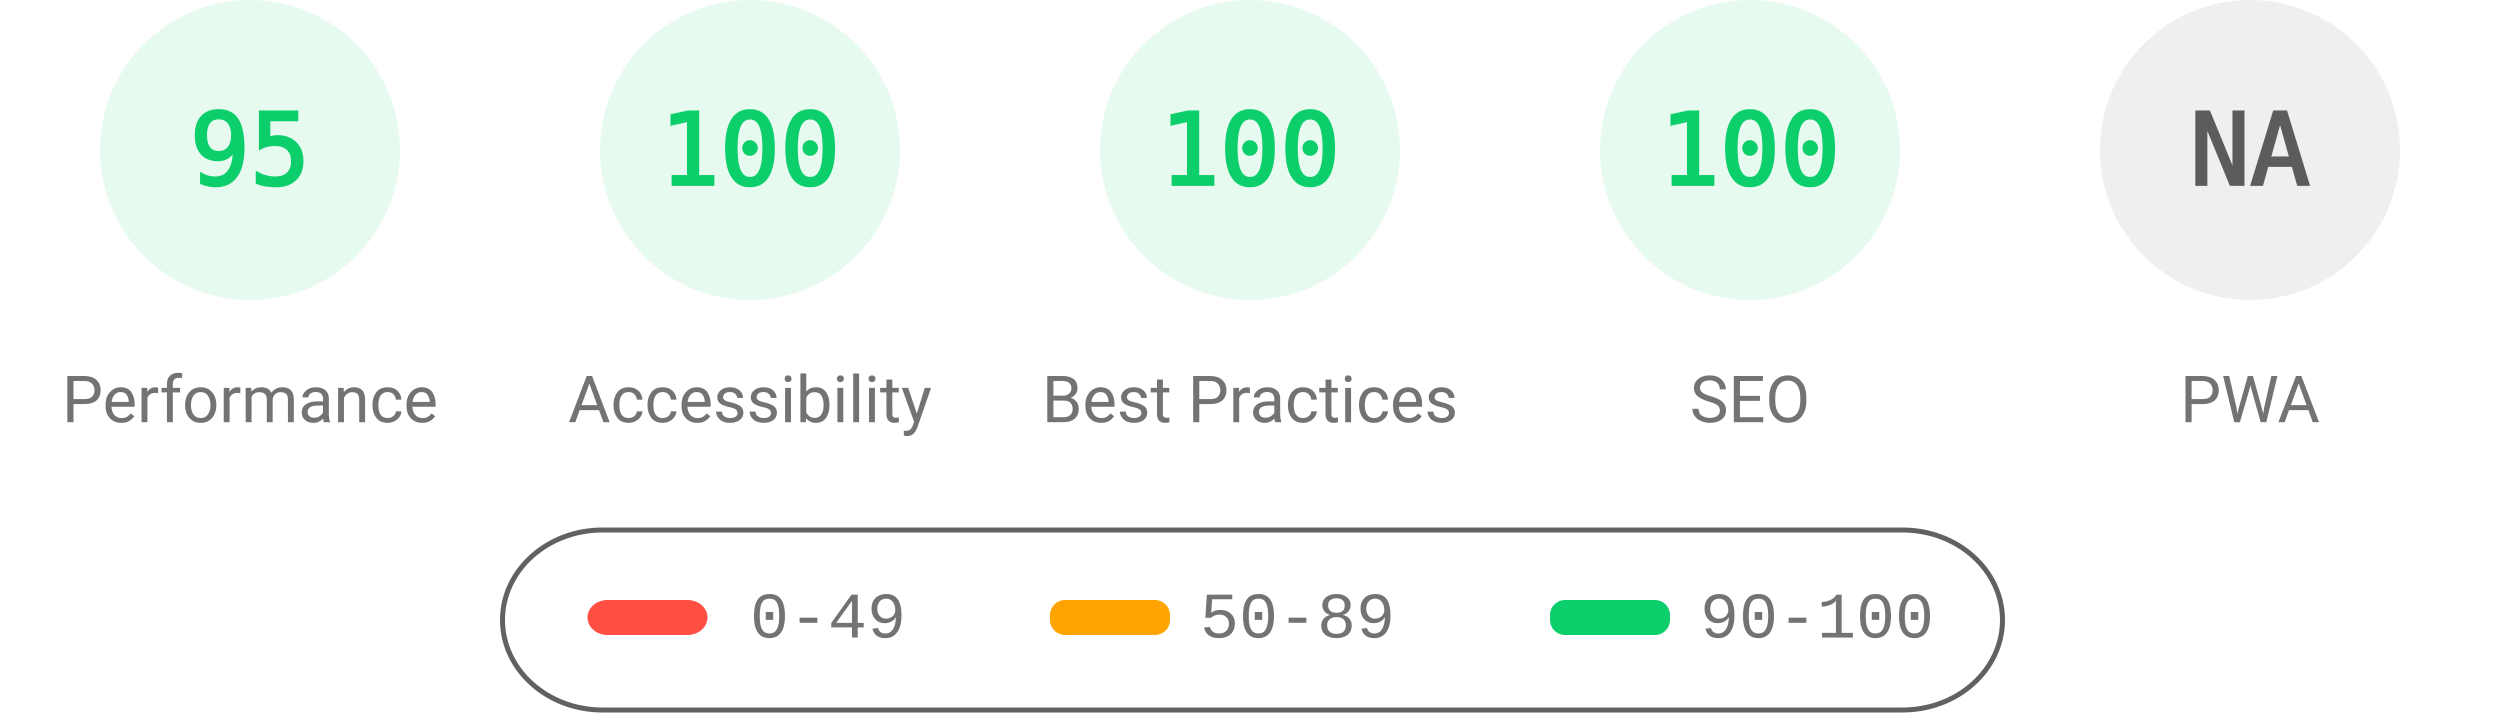
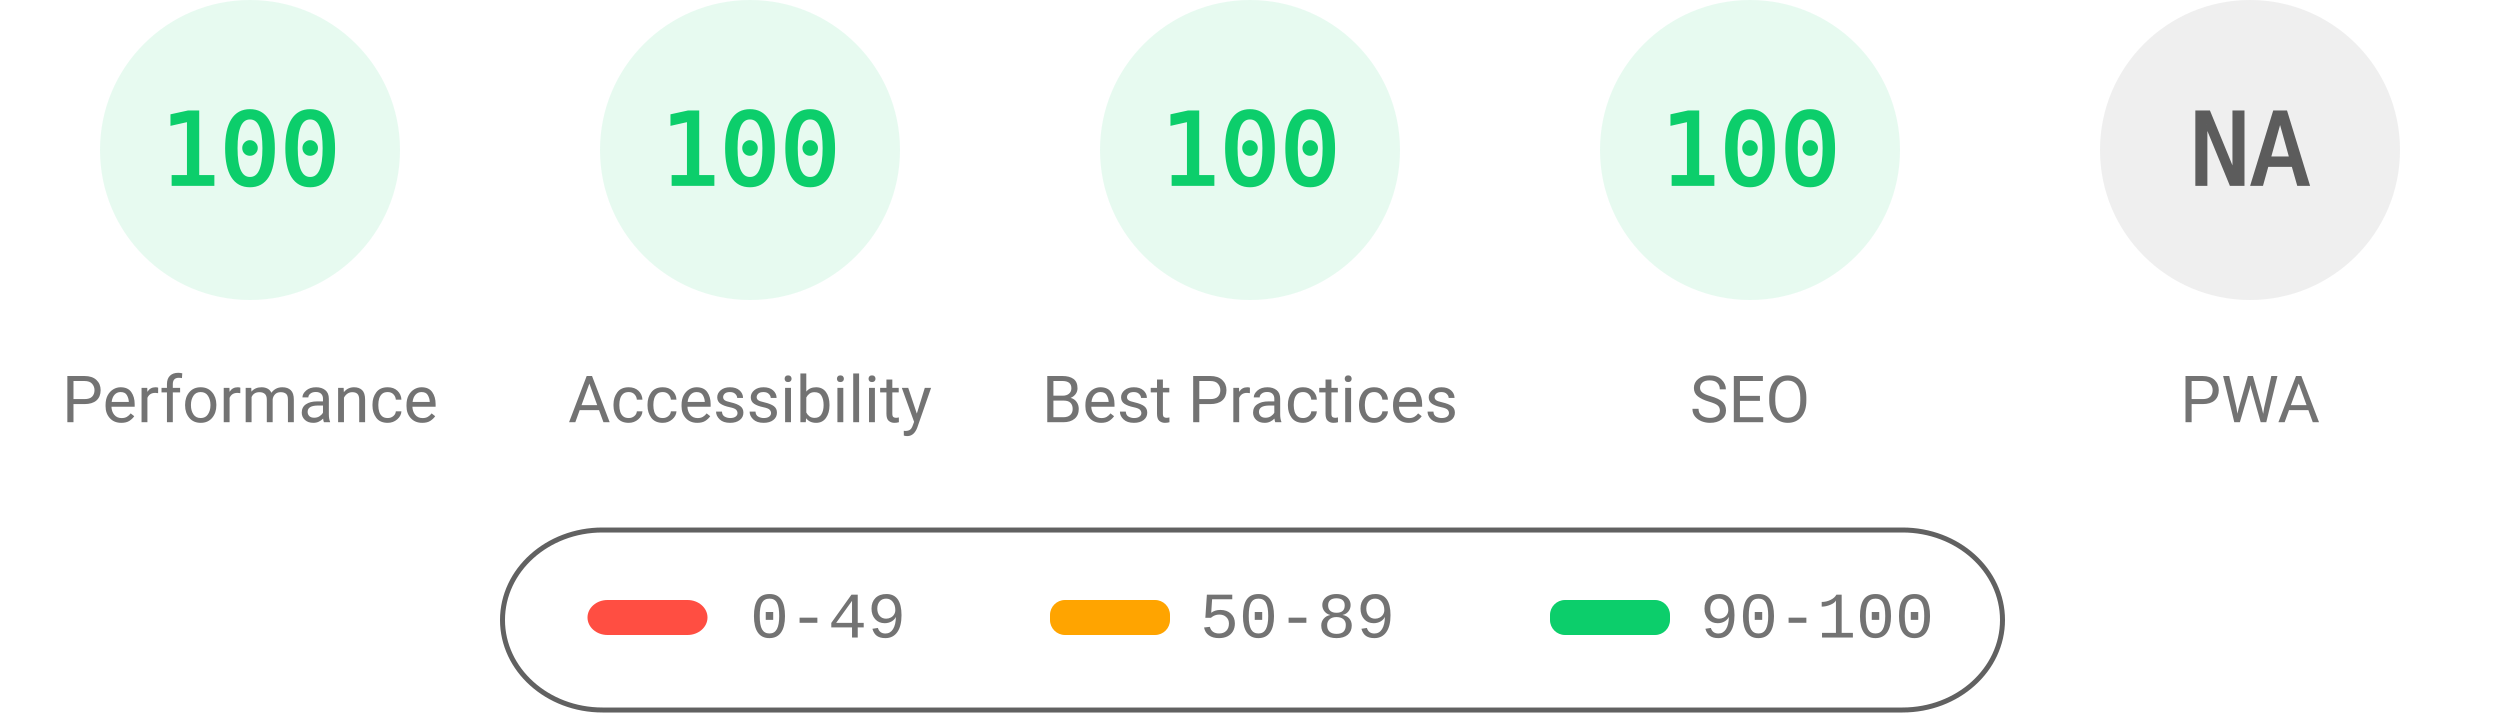
<svg xmlns="http://www.w3.org/2000/svg" fill="none" width="1000" height="285">
  <style>.gauge-base{opacity:.1}.gauge-arc{fill:none;animation-delay:250ms;stroke-linecap:round;transform:rotate(-90deg);transform-origin:100px 60px;animation:load-gauge 1s ease forwards}.guage-text{font-size:40px;font-family:monospace;text-align:center}.guage-red{color:#ff4e42;fill:#ff4e42;stroke:#ff4e42}.guage-orange{color:#ffa400;fill:#ffa400;stroke:#ffa400}.guage-green{color:#0cce6b;fill:#0cce6b;stroke:#0cce6b}.guage-undefined{color:#5c5c5c;fill:#5c5c5c;stroke:#5c5c5c}.guage-title{color:#737373;fill:#737373;stroke:none;font-size:26px;line-height:26px;font-family:Roboto,Halvetica,Arial,sans-serif}@keyframes load-gauge{from{stroke-dasharray:0 352.858}}</style>
  <svg class="guage-div guage-perf guage-green" viewBox="0 0 200 200" width="200" height="200">
    <circle class="gauge-base" r="56" cx="100" cy="60" stroke-width="8" />
-     <circle class="gauge-arc guage-arc-1" r="56" cx="100" cy="60" stroke-width="8" style="stroke-dasharray:334.265,351.858" />
-     <text class="guage-text" x="100" y="60" alignment-baseline="central" dominant-baseline="central" text-anchor="middle">95</text>
+     <circle class="gauge-arc guage-arc-1" r="56" cx="100" cy="60" stroke-width="8" style="stroke-dasharray:351.858,351.858" />
+     <text class="guage-text" x="100" y="60" alignment-baseline="central" dominant-baseline="central" text-anchor="middle">100</text>
    <text class="guage-title" x="100" y="160" alignment-baseline="central" dominant-baseline="central" text-anchor="middle">Performance</text>
  </svg>
  <svg class="guage-div guage-acc guage-green" viewBox="0 0 200 200" width="200" height="200" x="200">
    <circle class="gauge-base" r="56" cx="100" cy="60" stroke-width="8" />
    <circle class="gauge-arc guage-arc-2" r="56" cx="100" cy="60" stroke-width="8" style="stroke-dasharray:351.858,351.858" />
    <text class="guage-text" x="100" y="60" alignment-baseline="central" dominant-baseline="central" text-anchor="middle">100</text>
    <text class="guage-title" x="100" y="160" alignment-baseline="central" dominant-baseline="central" text-anchor="middle">Accessibility</text>
  </svg>
  <svg class="guage-div guage-best guage-green" viewBox="0 0 200 200" width="200" height="200" x="400">
    <circle class="gauge-base" r="56" cx="100" cy="60" stroke-width="8" />
    <circle class="gauge-arc guage-arc-3" r="56" cx="100" cy="60" stroke-width="8" style="stroke-dasharray:351.858,351.858" />
    <text class="guage-text" x="100" y="60" alignment-baseline="central" dominant-baseline="central" text-anchor="middle">100</text>
    <text class="guage-title" x="100" y="160" alignment-baseline="central" dominant-baseline="central" text-anchor="middle">Best Practices</text>
  </svg>
  <svg class="guage-div guage-seo guage-green" viewBox="0 0 200 200" width="200" height="200" x="600">
    <circle class="gauge-base" r="56" cx="100" cy="60" stroke-width="8" />
    <circle class="gauge-arc guage-arc-4" r="56" cx="100" cy="60" stroke-width="8" style="stroke-dasharray:351.858,351.858" />
    <text class="guage-text" x="100" y="60" alignment-baseline="central" dominant-baseline="central" text-anchor="middle">100</text>
    <text class="guage-title" x="100" y="160" alignment-baseline="central" dominant-baseline="central" text-anchor="middle">SEO</text>
  </svg>
  <svg class="guage-div guage-pwa guage-undefined" viewBox="0 0 200 200" width="200" height="200" x="800">
    <circle class="gauge-base" r="56" cx="100" cy="60" stroke-width="8" />
    <circle class="gauge-arc guage-arc-4" r="56" cx="100" cy="60" stroke-width="8" style="stroke-dasharray:351.858,351.858" />
    <text class="guage-text" x="100" y="60" alignment-baseline="central" dominant-baseline="central" text-anchor="middle">NA</text>
    <text class="guage-title" x="100" y="160" alignment-baseline="central" dominant-baseline="central" text-anchor="middle">PWA</text>
  </svg>
  <svg width="604" height="76" x="200" y="210">
    <path fill="none" id="canvas_background" d="M-1-1h604v80H-1z" />
    <rect fill-opacity="0" stroke="#616161" stroke-width="2" rx="40" id="svg_2" height="72" width="600" y="2" x="1" fill="#000" />
    <rect stroke="#000" rx="8" id="svg_3" height="14" width="48" y="30" x="35" stroke-opacity="null" stroke-width="0" fill="#ff4e42" />
    <rect stroke="#000" rx="6" id="svg_4" height="14" width="48" y="30" x="220" stroke-opacity="null" stroke-width="0" fill="#ffa400" />
    <rect stroke="#000" rx="6" id="svg_5" height="14" width="48" y="30" x="420" stroke-opacity="null" stroke-width="0" fill="#0cce6b" />
    <text xml:space="preserve" text-anchor="start" font-family="'Courier New', Courier, monospace" font-size="26" id="svg_6" y="45" x="100" stroke-opacity="null" stroke-width="0" stroke="#000" fill="#737373">0-49</text>
    <text xml:space="preserve" text-anchor="start" font-family="'Courier New', Courier, monospace" font-size="26" id="svg_7" y="45" x="280" stroke-opacity="null" stroke-width="0" stroke="#000" fill="#737373">50-89</text>
    <text xml:space="preserve" text-anchor="start" font-family="'Courier New', Courier, monospace" font-size="26" id="svg_8" y="45" x="480" stroke-opacity="null" stroke-width="0" stroke="#000" fill="#737373">90-100</text>
  </svg>
</svg>
